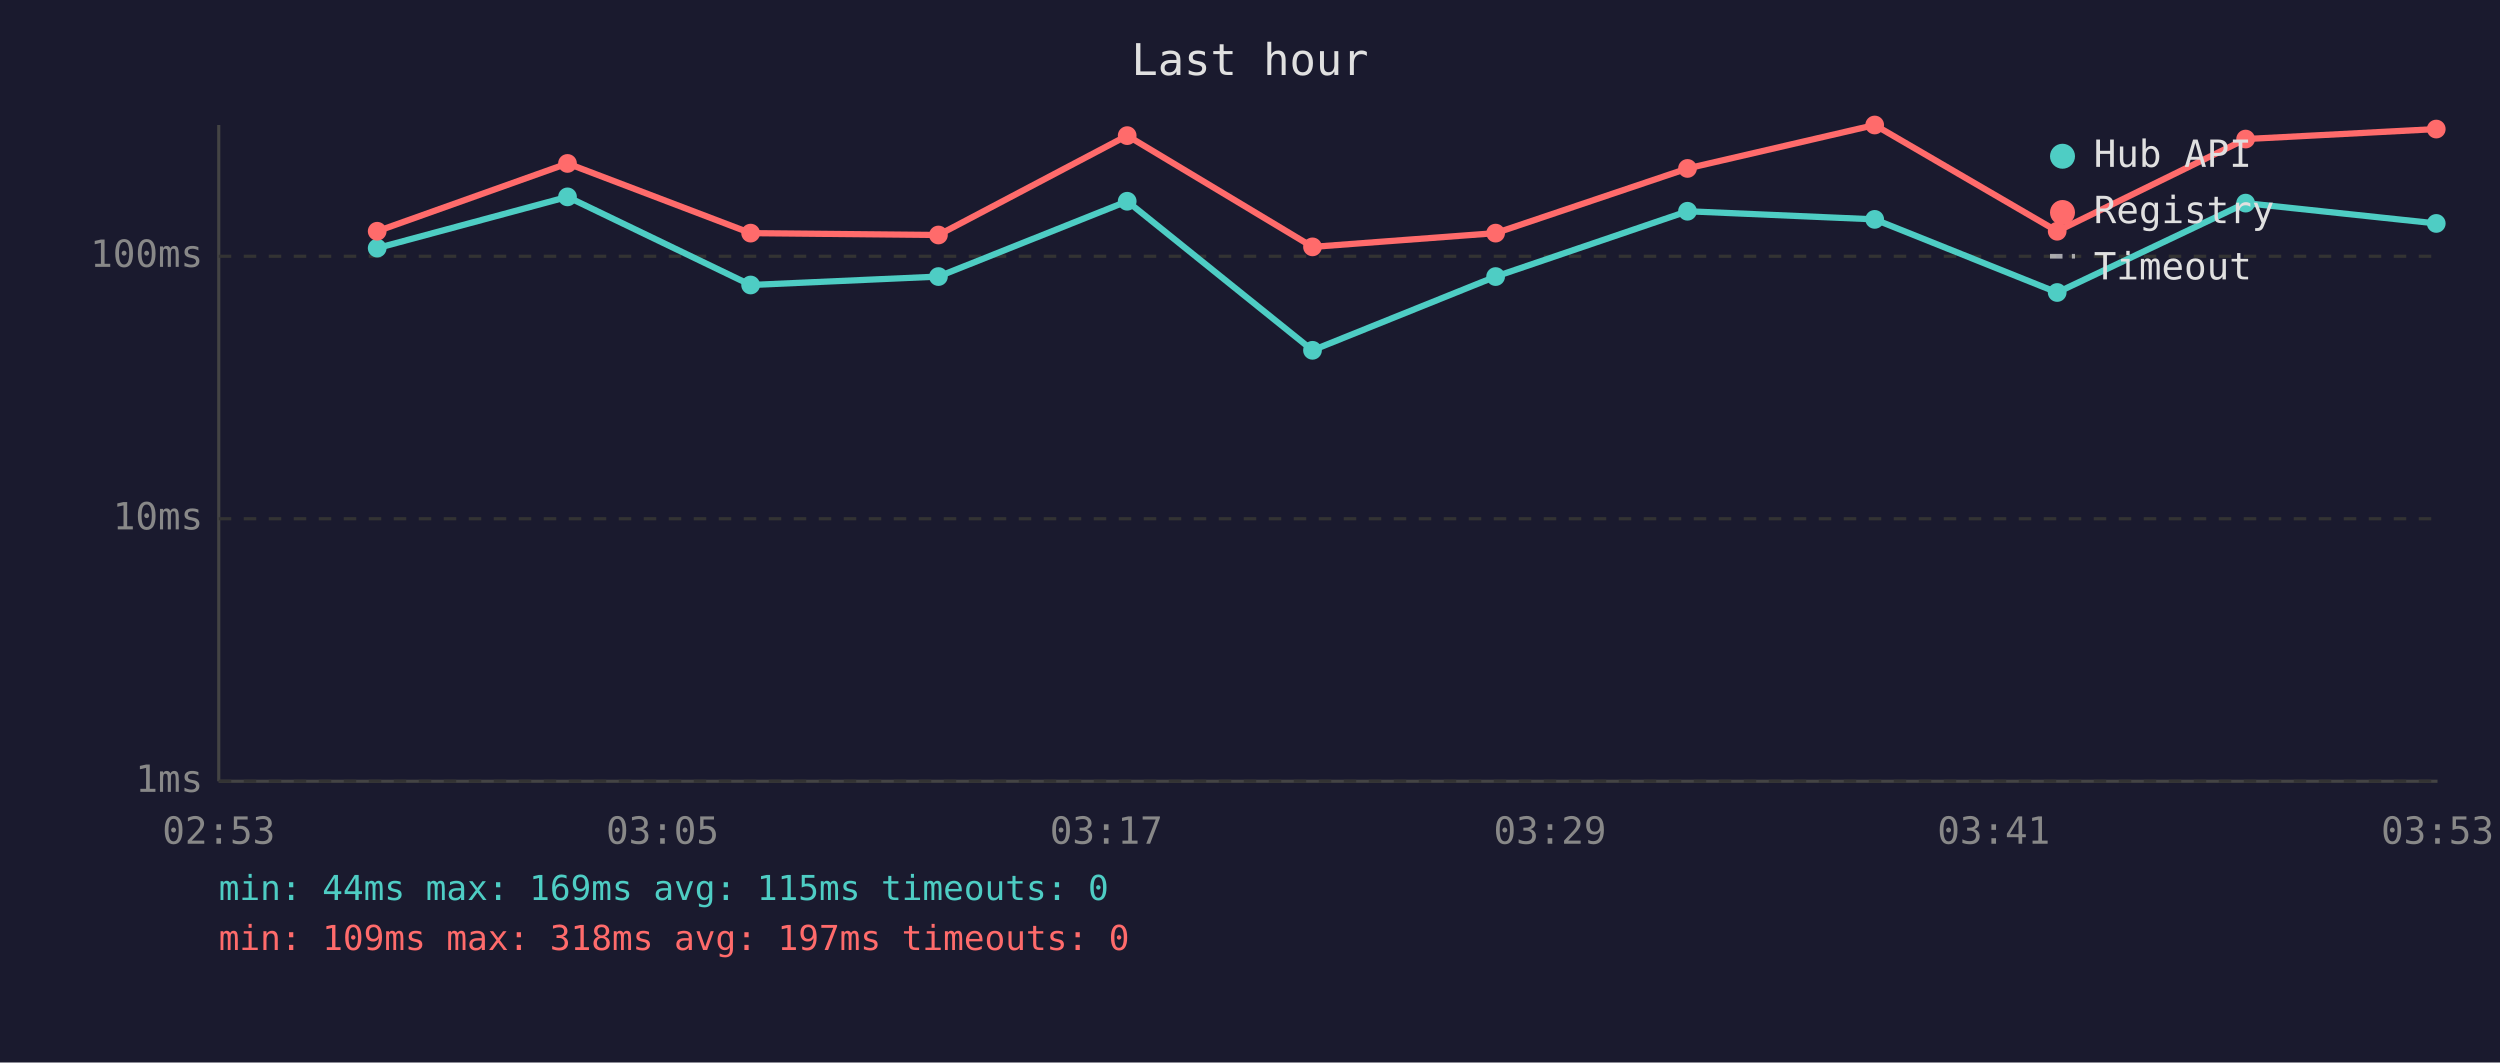
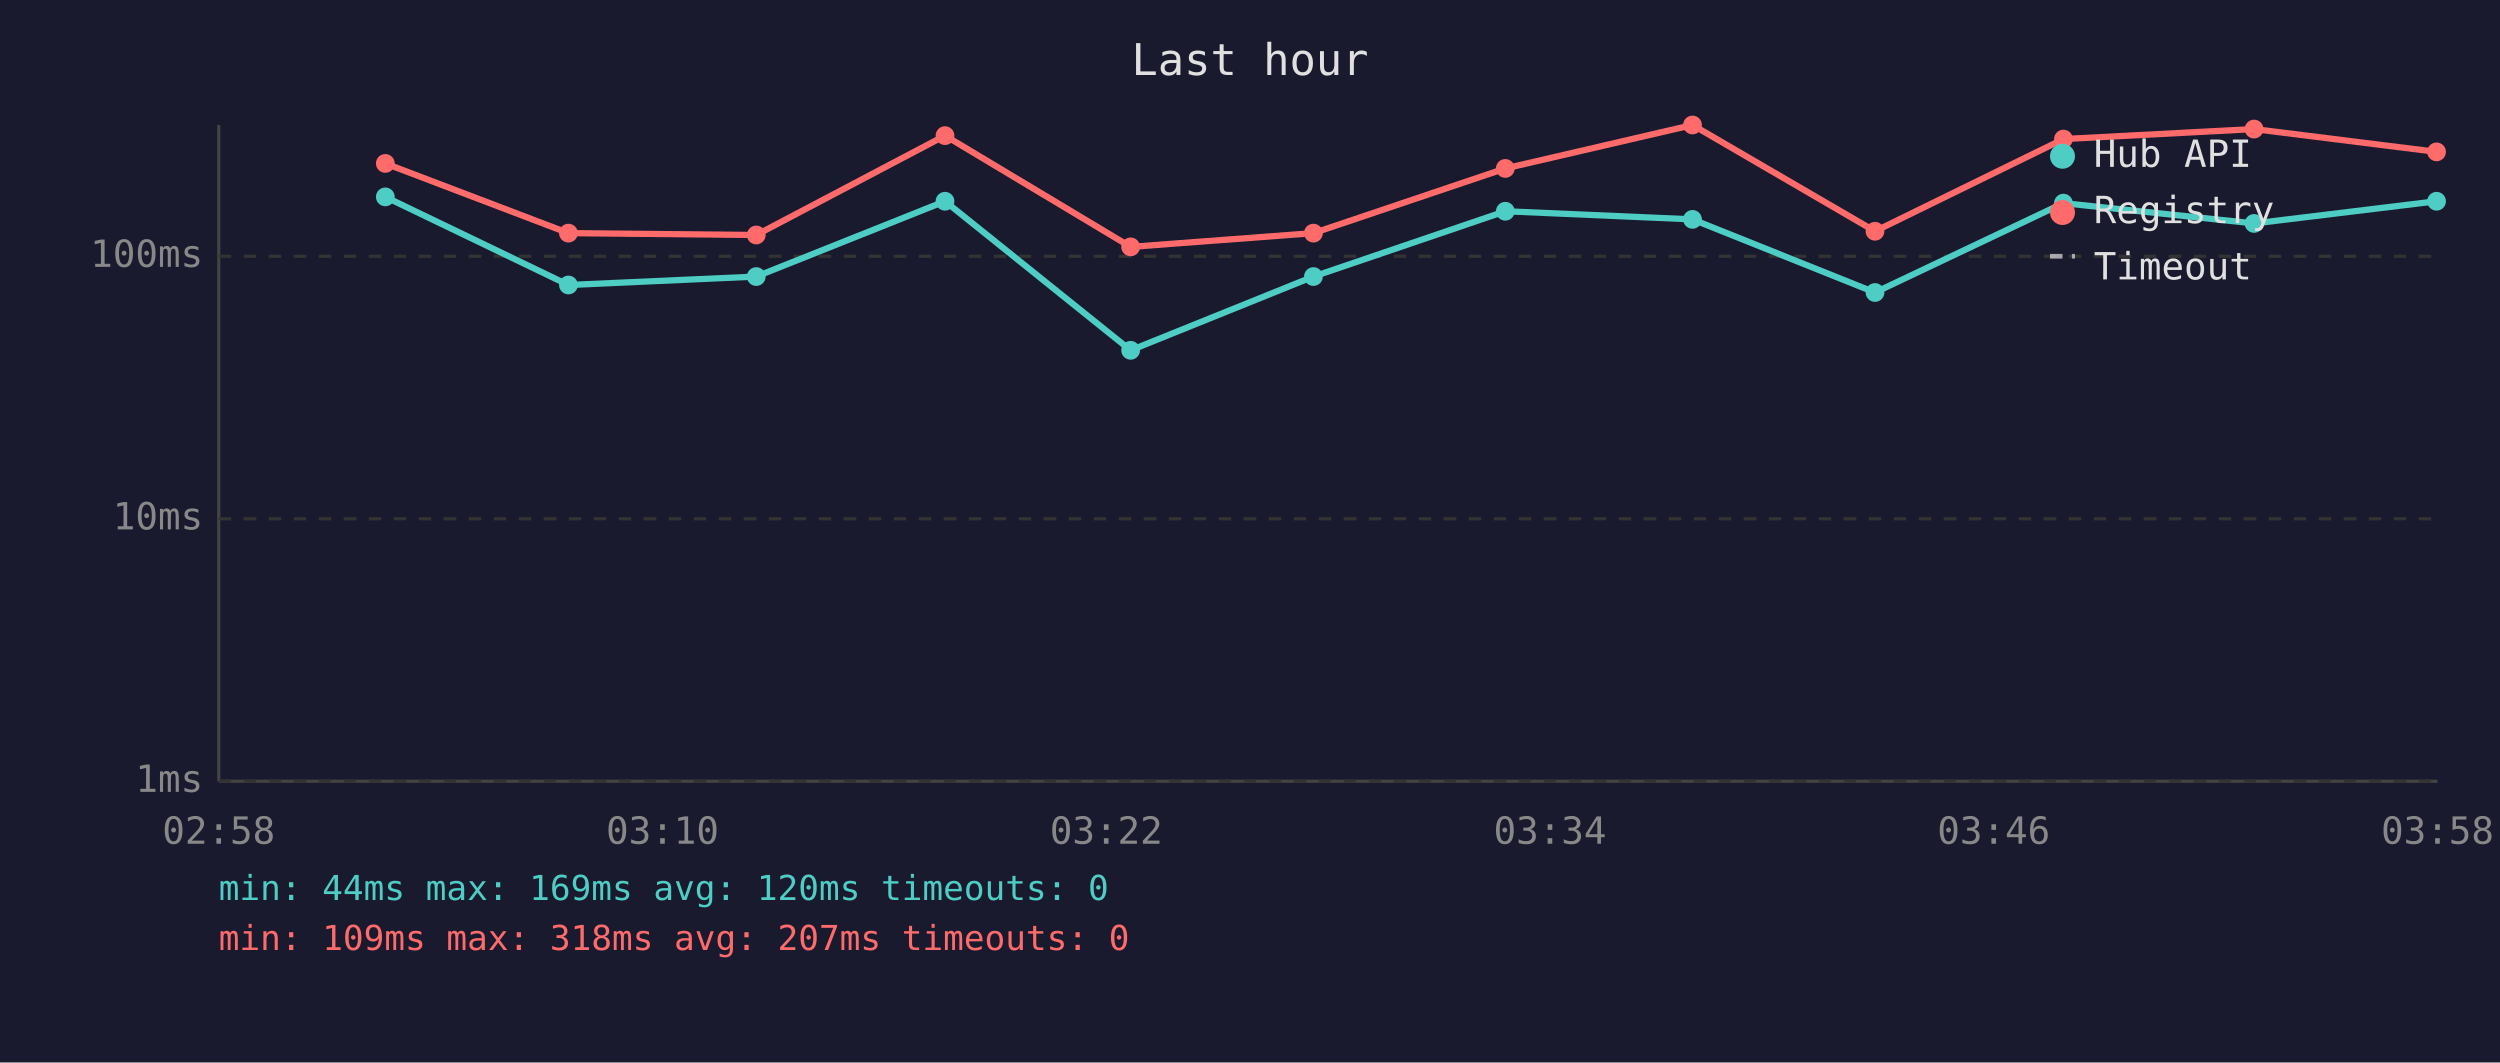
<svg xmlns="http://www.w3.org/2000/svg" viewBox="0 0 800 340" font-family="monospace" font-size="12">
  <rect width="800" height="340" fill="#1a1a2e" />
  <text x="400" y="24" fill="#e0e0e0" font-size="14" text-anchor="middle">Last hour</text>
  <line x1="70" y1="40" x2="70" y2="250" stroke="#444" stroke-width="1" />
  <line x1="70" y1="250" x2="780" y2="250" stroke="#444" stroke-width="1" />
  <line x1="70" y1="250" x2="780" y2="250" stroke="#333" stroke-width="1" stroke-dasharray="4" />
  <text x="65" y="250" fill="#888" text-anchor="end" dominant-baseline="middle">1ms</text>
  <line x1="70" y1="166" x2="780" y2="166" stroke="#333" stroke-width="1" stroke-dasharray="4" />
  <text x="65" y="166" fill="#888" text-anchor="end" dominant-baseline="middle">10ms</text>
  <line x1="70" y1="82" x2="780" y2="82" stroke="#333" stroke-width="1" stroke-dasharray="4" />
  <text x="65" y="82" fill="#888" text-anchor="end" dominant-baseline="middle">100ms</text>
-   <text x="70" y="270" fill="#888" text-anchor="middle">02:53</text>
-   <text x="212" y="270" fill="#888" text-anchor="middle">03:05</text>
-   <text x="354" y="270" fill="#888" text-anchor="middle">03:17</text>
-   <text x="496" y="270" fill="#888" text-anchor="middle">03:29</text>
-   <text x="638" y="270" fill="#888" text-anchor="middle">03:41</text>
-   <text x="780" y="270" fill="#888" text-anchor="middle">03:53</text>
-   <polyline points="120.7,79.4 181.6,63.0 240.2,91.2 300.3,88.5 360.7,64.4 420.0,112.1 478.6,88.5 540.0,67.6 599.9,70.2 658.3,93.6 718.6,65.0 779.6,71.5" fill="none" stroke="#4ecdc4" stroke-width="2" opacity="1" />
-   <circle cx="120.7" cy="79.4" r="3" fill="#4ecdc4" />
-   <circle cx="181.6" cy="63.0" r="3" fill="#4ecdc4" />
-   <circle cx="240.2" cy="91.2" r="3" fill="#4ecdc4" />
-   <circle cx="300.3" cy="88.5" r="3" fill="#4ecdc4" />
-   <circle cx="360.7" cy="64.4" r="3" fill="#4ecdc4" />
-   <circle cx="420.0" cy="112.1" r="3" fill="#4ecdc4" />
-   <circle cx="478.6" cy="88.5" r="3" fill="#4ecdc4" />
-   <circle cx="540.0" cy="67.6" r="3" fill="#4ecdc4" />
-   <circle cx="599.9" cy="70.2" r="3" fill="#4ecdc4" />
-   <circle cx="658.3" cy="93.6" r="3" fill="#4ecdc4" />
-   <circle cx="718.6" cy="65.0" r="3" fill="#4ecdc4" />
-   <circle cx="779.6" cy="71.5" r="3" fill="#4ecdc4" />
-   <polyline points="120.7,74.0 181.6,52.3 240.2,74.6 300.3,75.2 360.7,43.4 420.0,79.0 478.6,74.6 540.0,53.9 599.9,40.0 658.3,74.0 718.6,44.5 779.6,41.3" fill="none" stroke="#ff6b6b" stroke-width="2" opacity="1" />
-   <circle cx="120.7" cy="74.0" r="3" fill="#ff6b6b" />
-   <circle cx="181.6" cy="52.3" r="3" fill="#ff6b6b" />
-   <circle cx="240.2" cy="74.6" r="3" fill="#ff6b6b" />
-   <circle cx="300.3" cy="75.2" r="3" fill="#ff6b6b" />
-   <circle cx="360.7" cy="43.4" r="3" fill="#ff6b6b" />
-   <circle cx="420.0" cy="79.0" r="3" fill="#ff6b6b" />
-   <circle cx="478.6" cy="74.6" r="3" fill="#ff6b6b" />
-   <circle cx="540.0" cy="53.9" r="3" fill="#ff6b6b" />
-   <circle cx="599.9" cy="40.0" r="3" fill="#ff6b6b" />
-   <circle cx="658.3" cy="74.0" r="3" fill="#ff6b6b" />
-   <circle cx="718.6" cy="44.5" r="3" fill="#ff6b6b" />
-   <circle cx="779.6" cy="41.3" r="3" fill="#ff6b6b" />
+   <text x="70" y="270" fill="#888" text-anchor="middle">02:58</text>
+   <text x="212" y="270" fill="#888" text-anchor="middle">03:10</text>
+   <text x="354" y="270" fill="#888" text-anchor="middle">03:22</text>
+   <text x="496" y="270" fill="#888" text-anchor="middle">03:34</text>
+   <text x="638" y="270" fill="#888" text-anchor="middle">03:46</text>
+   <text x="780" y="270" fill="#888" text-anchor="middle">03:58</text>
+   <polyline points="123.3,63.0 181.9,91.2 242.0,88.5 302.4,64.4 361.8,112.1 420.3,88.5 481.7,67.6 541.6,70.2 600.0,93.6 660.3,65.0 721.3,71.5 779.7,64.4" fill="none" stroke="#4ecdc4" stroke-width="2" opacity="1" />
+   <circle cx="123.3" cy="63.0" r="3" fill="#4ecdc4" />
+   <circle cx="181.9" cy="91.2" r="3" fill="#4ecdc4" />
+   <circle cx="242.0" cy="88.5" r="3" fill="#4ecdc4" />
+   <circle cx="302.4" cy="64.4" r="3" fill="#4ecdc4" />
+   <circle cx="361.8" cy="112.1" r="3" fill="#4ecdc4" />
+   <circle cx="420.3" cy="88.5" r="3" fill="#4ecdc4" />
+   <circle cx="481.7" cy="67.6" r="3" fill="#4ecdc4" />
+   <circle cx="541.6" cy="70.2" r="3" fill="#4ecdc4" />
+   <circle cx="600.0" cy="93.6" r="3" fill="#4ecdc4" />
+   <circle cx="660.3" cy="65.0" r="3" fill="#4ecdc4" />
+   <circle cx="721.3" cy="71.5" r="3" fill="#4ecdc4" />
+   <circle cx="779.7" cy="64.4" r="3" fill="#4ecdc4" />
+   <polyline points="123.3,52.3 181.9,74.6 242.0,75.2 302.4,43.4 361.8,79.0 420.3,74.6 481.7,53.9 541.6,40.0 600.0,74.0 660.3,44.5 721.3,41.3 779.7,48.6" fill="none" stroke="#ff6b6b" stroke-width="2" opacity="1" />
+   <circle cx="123.3" cy="52.3" r="3" fill="#ff6b6b" />
+   <circle cx="181.9" cy="74.6" r="3" fill="#ff6b6b" />
+   <circle cx="242.0" cy="75.2" r="3" fill="#ff6b6b" />
+   <circle cx="302.4" cy="43.4" r="3" fill="#ff6b6b" />
+   <circle cx="361.8" cy="79.0" r="3" fill="#ff6b6b" />
+   <circle cx="420.3" cy="74.6" r="3" fill="#ff6b6b" />
+   <circle cx="481.7" cy="53.9" r="3" fill="#ff6b6b" />
+   <circle cx="541.6" cy="40.0" r="3" fill="#ff6b6b" />
+   <circle cx="600.0" cy="74.0" r="3" fill="#ff6b6b" />
+   <circle cx="660.3" cy="44.5" r="3" fill="#ff6b6b" />
+   <circle cx="721.3" cy="41.3" r="3" fill="#ff6b6b" />
+   <circle cx="779.7" cy="48.6" r="3" fill="#ff6b6b" />
  <circle cx="660" cy="50" r="4" fill="#4ecdc4" />
  <text x="670" y="50" fill="#e0e0e0" dominant-baseline="middle">Hub API</text>
  <circle cx="660" cy="68" r="4" fill="#ff6b6b" />
  <text x="670" y="68" fill="#e0e0e0" dominant-baseline="middle">Registry</text>
  <line x1="656" y1="82" x2="664" y2="82" stroke="#e0e0e0" stroke-width="1.5" stroke-dasharray="4,3" opacity="0.7" />
  <text x="670" y="86" fill="#e0e0e0" dominant-baseline="middle">Timeout</text>
-   <text x="70" y="288" fill="#4ecdc4" font-size="11">min: 44ms  max: 169ms  avg: 115ms  timeouts: 0</text>
-   <text x="70" y="304" fill="#ff6b6b" font-size="11">min: 109ms  max: 318ms  avg: 197ms  timeouts: 0</text>
+   <text x="70" y="288" fill="#4ecdc4" font-size="11">min: 44ms  max: 169ms  avg: 120ms  timeouts: 0</text>
+   <text x="70" y="304" fill="#ff6b6b" font-size="11">min: 109ms  max: 318ms  avg: 207ms  timeouts: 0</text>
</svg>
